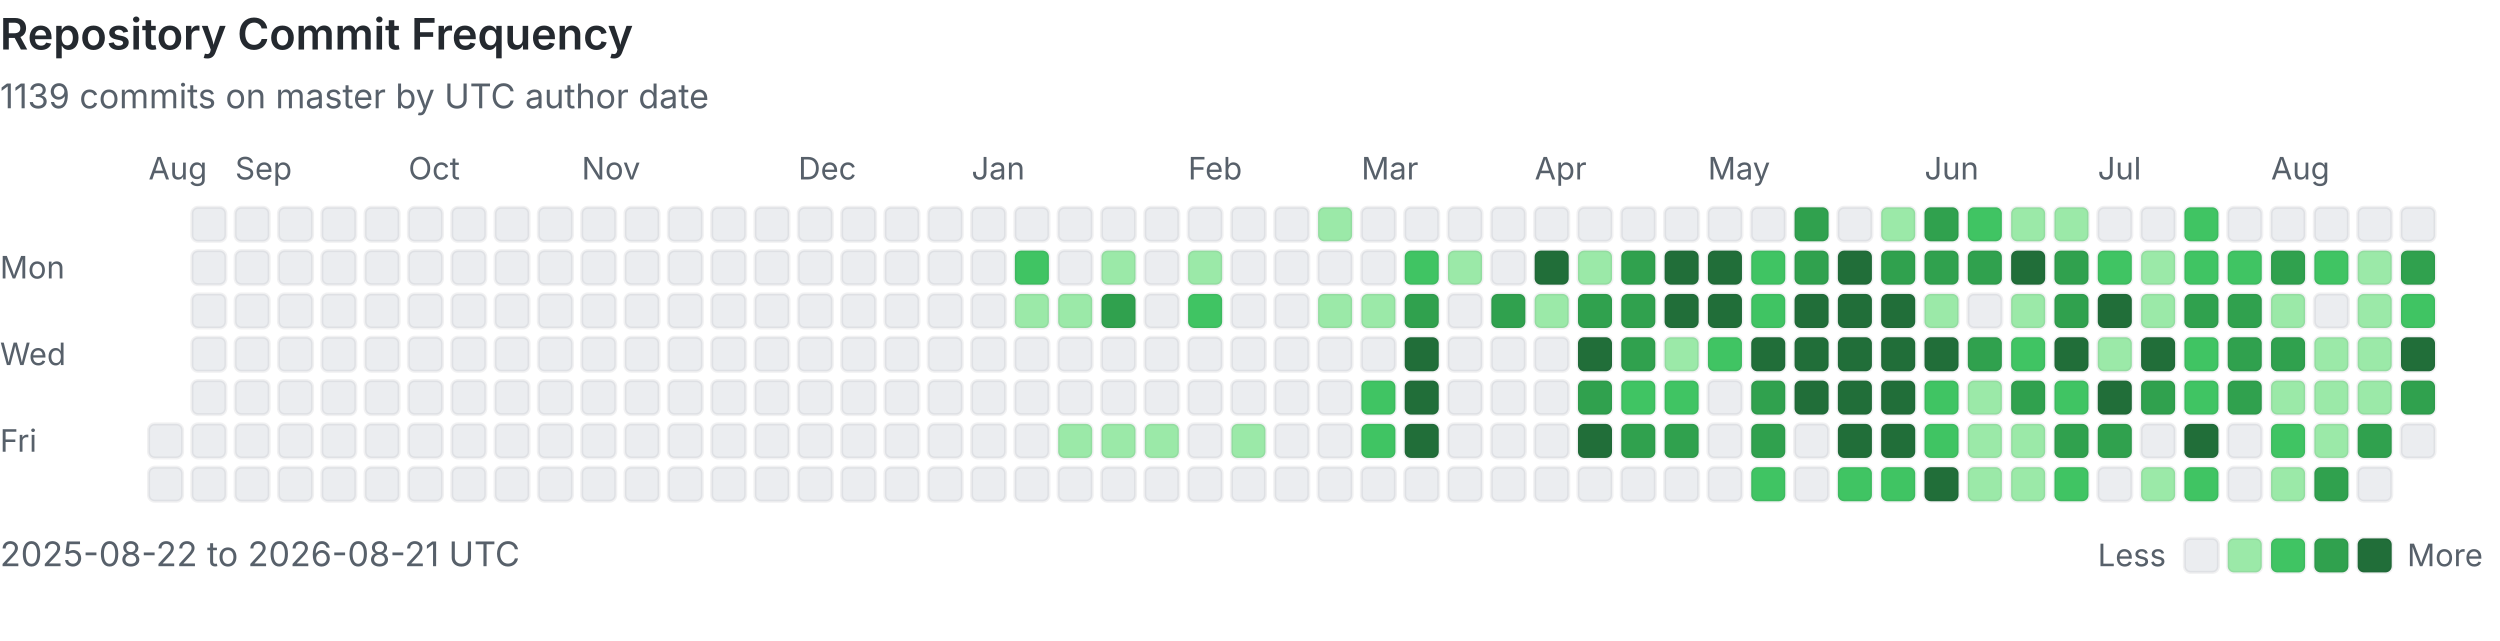
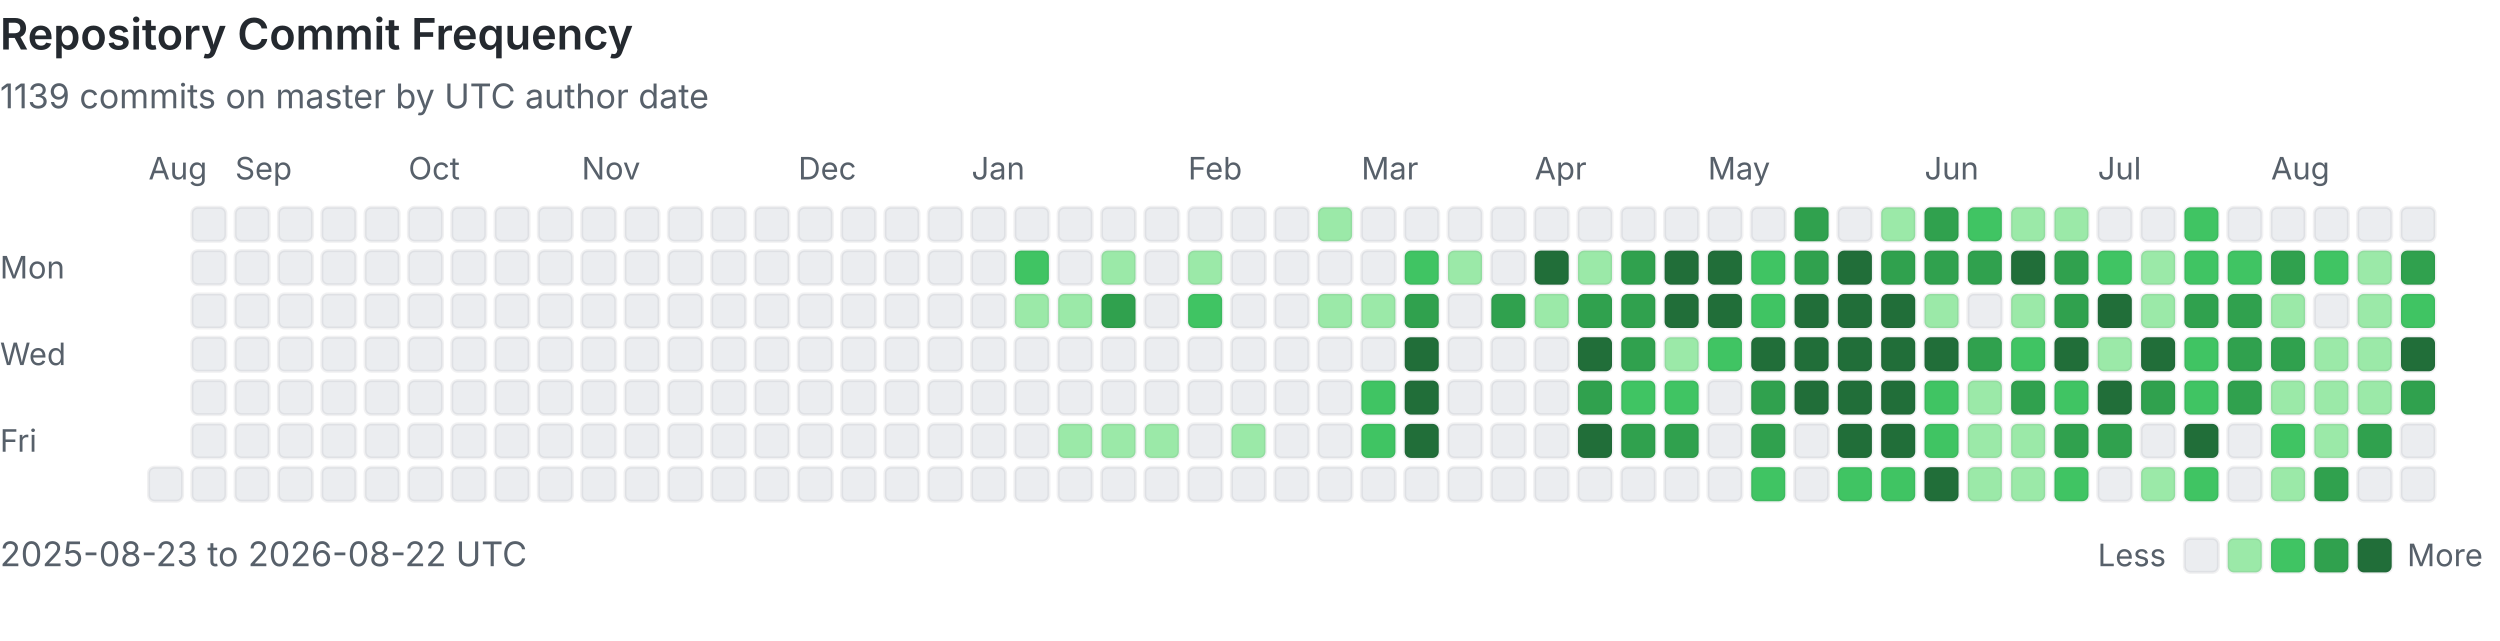
<svg xmlns="http://www.w3.org/2000/svg" viewBox="0 0 808 207" width="100%" role="img" aria-labelledby="heatmap-title heatmap-description" preserveAspectRatio="xMinYMin meet">
  <style>
      .heading { fill: #24292f; font: 600 14px -apple-system, BlinkMacSystemFont, 'Segoe UI', sans-serif; }
      .label { fill: #57606a; font: 10px -apple-system, BlinkMacSystemFont, 'Segoe UI', sans-serif; }
      .summary { fill: #57606a; font: 11px -apple-system, BlinkMacSystemFont, 'Segoe UI', sans-serif; }
      .day { shape-rendering: geometricPrecision; stroke: rgba(27, 31, 36, 0.06); stroke-width: 1px; }
      @media (prefers-color-scheme: dark) {
        .heading { fill: #e6edf3; }
        .label, .summary { fill: #8b949e; }
        .day { stroke: rgba(240, 246, 252, 0.08); }
        .level-0 { fill: #161b22 !important; }
      }
    </style>
  <text x="0" y="16" class="heading">Repository Commit Frequency</text>
  <text x="0" y="35" class="summary">1139 commits on master by UTC author date</text>
  <text x="0" y="90" class="label">Mon</text>
  <text x="0" y="118" class="label">Wed</text>
  <text x="0" y="146" class="label">Fri</text>
  <text x="48" y="58" class="label">Aug</text>
-   <rect x="48" y="137" width="11" height="11" rx="2" class="day level-0" fill="#ebedf0" data-date="2025-08-22" data-count="0">
-     </rect>
  <rect x="48" y="151" width="11" height="11" rx="2" class="day level-0" fill="#ebedf0" data-date="2025-08-23" data-count="0">
    </rect>
  <rect x="62" y="67" width="11" height="11" rx="2" class="day level-0" fill="#ebedf0" data-date="2025-08-24" data-count="0">
    </rect>
  <rect x="62" y="81" width="11" height="11" rx="2" class="day level-0" fill="#ebedf0" data-date="2025-08-25" data-count="0">
    </rect>
  <rect x="62" y="95" width="11" height="11" rx="2" class="day level-0" fill="#ebedf0" data-date="2025-08-26" data-count="0">
    </rect>
  <rect x="62" y="109" width="11" height="11" rx="2" class="day level-0" fill="#ebedf0" data-date="2025-08-27" data-count="0">
    </rect>
  <rect x="62" y="123" width="11" height="11" rx="2" class="day level-0" fill="#ebedf0" data-date="2025-08-28" data-count="0">
    </rect>
  <rect x="62" y="137" width="11" height="11" rx="2" class="day level-0" fill="#ebedf0" data-date="2025-08-29" data-count="0">
    </rect>
  <rect x="62" y="151" width="11" height="11" rx="2" class="day level-0" fill="#ebedf0" data-date="2025-08-30" data-count="0">
    </rect>
  <rect x="76" y="67" width="11" height="11" rx="2" class="day level-0" fill="#ebedf0" data-date="2025-08-31" data-count="0">
    </rect>
  <text x="76" y="58" class="label">Sep</text>
  <rect x="76" y="81" width="11" height="11" rx="2" class="day level-0" fill="#ebedf0" data-date="2025-09-01" data-count="0">
    </rect>
  <rect x="76" y="95" width="11" height="11" rx="2" class="day level-0" fill="#ebedf0" data-date="2025-09-02" data-count="0">
    </rect>
  <rect x="76" y="109" width="11" height="11" rx="2" class="day level-0" fill="#ebedf0" data-date="2025-09-03" data-count="0">
    </rect>
  <rect x="76" y="123" width="11" height="11" rx="2" class="day level-0" fill="#ebedf0" data-date="2025-09-04" data-count="0">
    </rect>
  <rect x="76" y="137" width="11" height="11" rx="2" class="day level-0" fill="#ebedf0" data-date="2025-09-05" data-count="0">
    </rect>
  <rect x="76" y="151" width="11" height="11" rx="2" class="day level-0" fill="#ebedf0" data-date="2025-09-06" data-count="0">
    </rect>
  <rect x="90" y="67" width="11" height="11" rx="2" class="day level-0" fill="#ebedf0" data-date="2025-09-07" data-count="0">
    </rect>
  <rect x="90" y="81" width="11" height="11" rx="2" class="day level-0" fill="#ebedf0" data-date="2025-09-08" data-count="0">
    </rect>
  <rect x="90" y="95" width="11" height="11" rx="2" class="day level-0" fill="#ebedf0" data-date="2025-09-09" data-count="0">
    </rect>
  <rect x="90" y="109" width="11" height="11" rx="2" class="day level-0" fill="#ebedf0" data-date="2025-09-10" data-count="0">
    </rect>
  <rect x="90" y="123" width="11" height="11" rx="2" class="day level-0" fill="#ebedf0" data-date="2025-09-11" data-count="0">
    </rect>
  <rect x="90" y="137" width="11" height="11" rx="2" class="day level-0" fill="#ebedf0" data-date="2025-09-12" data-count="0">
    </rect>
  <rect x="90" y="151" width="11" height="11" rx="2" class="day level-0" fill="#ebedf0" data-date="2025-09-13" data-count="0">
    </rect>
  <rect x="104" y="67" width="11" height="11" rx="2" class="day level-0" fill="#ebedf0" data-date="2025-09-14" data-count="0">
    </rect>
  <rect x="104" y="81" width="11" height="11" rx="2" class="day level-0" fill="#ebedf0" data-date="2025-09-15" data-count="0">
    </rect>
  <rect x="104" y="95" width="11" height="11" rx="2" class="day level-0" fill="#ebedf0" data-date="2025-09-16" data-count="0">
    </rect>
  <rect x="104" y="109" width="11" height="11" rx="2" class="day level-0" fill="#ebedf0" data-date="2025-09-17" data-count="0">
    </rect>
  <rect x="104" y="123" width="11" height="11" rx="2" class="day level-0" fill="#ebedf0" data-date="2025-09-18" data-count="0">
    </rect>
  <rect x="104" y="137" width="11" height="11" rx="2" class="day level-0" fill="#ebedf0" data-date="2025-09-19" data-count="0">
    </rect>
  <rect x="104" y="151" width="11" height="11" rx="2" class="day level-0" fill="#ebedf0" data-date="2025-09-20" data-count="0">
    </rect>
  <rect x="118" y="67" width="11" height="11" rx="2" class="day level-0" fill="#ebedf0" data-date="2025-09-21" data-count="0">
    </rect>
  <rect x="118" y="81" width="11" height="11" rx="2" class="day level-0" fill="#ebedf0" data-date="2025-09-22" data-count="0">
    </rect>
  <rect x="118" y="95" width="11" height="11" rx="2" class="day level-0" fill="#ebedf0" data-date="2025-09-23" data-count="0">
    </rect>
  <rect x="118" y="109" width="11" height="11" rx="2" class="day level-0" fill="#ebedf0" data-date="2025-09-24" data-count="0">
    </rect>
  <rect x="118" y="123" width="11" height="11" rx="2" class="day level-0" fill="#ebedf0" data-date="2025-09-25" data-count="0">
    </rect>
  <rect x="118" y="137" width="11" height="11" rx="2" class="day level-0" fill="#ebedf0" data-date="2025-09-26" data-count="0">
    </rect>
  <rect x="118" y="151" width="11" height="11" rx="2" class="day level-0" fill="#ebedf0" data-date="2025-09-27" data-count="0">
    </rect>
  <rect x="132" y="67" width="11" height="11" rx="2" class="day level-0" fill="#ebedf0" data-date="2025-09-28" data-count="0">
    </rect>
  <rect x="132" y="81" width="11" height="11" rx="2" class="day level-0" fill="#ebedf0" data-date="2025-09-29" data-count="0">
    </rect>
  <rect x="132" y="95" width="11" height="11" rx="2" class="day level-0" fill="#ebedf0" data-date="2025-09-30" data-count="0">
    </rect>
  <text x="132" y="58" class="label">Oct</text>
  <rect x="132" y="109" width="11" height="11" rx="2" class="day level-0" fill="#ebedf0" data-date="2025-10-01" data-count="0">
    </rect>
  <rect x="132" y="123" width="11" height="11" rx="2" class="day level-0" fill="#ebedf0" data-date="2025-10-02" data-count="0">
    </rect>
  <rect x="132" y="137" width="11" height="11" rx="2" class="day level-0" fill="#ebedf0" data-date="2025-10-03" data-count="0">
    </rect>
  <rect x="132" y="151" width="11" height="11" rx="2" class="day level-0" fill="#ebedf0" data-date="2025-10-04" data-count="0">
    </rect>
  <rect x="146" y="67" width="11" height="11" rx="2" class="day level-0" fill="#ebedf0" data-date="2025-10-05" data-count="0">
    </rect>
  <rect x="146" y="81" width="11" height="11" rx="2" class="day level-0" fill="#ebedf0" data-date="2025-10-06" data-count="0">
    </rect>
  <rect x="146" y="95" width="11" height="11" rx="2" class="day level-0" fill="#ebedf0" data-date="2025-10-07" data-count="0">
    </rect>
  <rect x="146" y="109" width="11" height="11" rx="2" class="day level-0" fill="#ebedf0" data-date="2025-10-08" data-count="0">
    </rect>
  <rect x="146" y="123" width="11" height="11" rx="2" class="day level-0" fill="#ebedf0" data-date="2025-10-09" data-count="0">
    </rect>
  <rect x="146" y="137" width="11" height="11" rx="2" class="day level-0" fill="#ebedf0" data-date="2025-10-10" data-count="0">
    </rect>
  <rect x="146" y="151" width="11" height="11" rx="2" class="day level-0" fill="#ebedf0" data-date="2025-10-11" data-count="0">
    </rect>
  <rect x="160" y="67" width="11" height="11" rx="2" class="day level-0" fill="#ebedf0" data-date="2025-10-12" data-count="0">
    </rect>
  <rect x="160" y="81" width="11" height="11" rx="2" class="day level-0" fill="#ebedf0" data-date="2025-10-13" data-count="0">
    </rect>
  <rect x="160" y="95" width="11" height="11" rx="2" class="day level-0" fill="#ebedf0" data-date="2025-10-14" data-count="0">
    </rect>
  <rect x="160" y="109" width="11" height="11" rx="2" class="day level-0" fill="#ebedf0" data-date="2025-10-15" data-count="0">
    </rect>
  <rect x="160" y="123" width="11" height="11" rx="2" class="day level-0" fill="#ebedf0" data-date="2025-10-16" data-count="0">
    </rect>
  <rect x="160" y="137" width="11" height="11" rx="2" class="day level-0" fill="#ebedf0" data-date="2025-10-17" data-count="0">
    </rect>
  <rect x="160" y="151" width="11" height="11" rx="2" class="day level-0" fill="#ebedf0" data-date="2025-10-18" data-count="0">
    </rect>
  <rect x="174" y="67" width="11" height="11" rx="2" class="day level-0" fill="#ebedf0" data-date="2025-10-19" data-count="0">
    </rect>
  <rect x="174" y="81" width="11" height="11" rx="2" class="day level-0" fill="#ebedf0" data-date="2025-10-20" data-count="0">
    </rect>
  <rect x="174" y="95" width="11" height="11" rx="2" class="day level-0" fill="#ebedf0" data-date="2025-10-21" data-count="0">
    </rect>
  <rect x="174" y="109" width="11" height="11" rx="2" class="day level-0" fill="#ebedf0" data-date="2025-10-22" data-count="0">
    </rect>
  <rect x="174" y="123" width="11" height="11" rx="2" class="day level-0" fill="#ebedf0" data-date="2025-10-23" data-count="0">
    </rect>
  <rect x="174" y="137" width="11" height="11" rx="2" class="day level-0" fill="#ebedf0" data-date="2025-10-24" data-count="0">
    </rect>
  <rect x="174" y="151" width="11" height="11" rx="2" class="day level-0" fill="#ebedf0" data-date="2025-10-25" data-count="0">
    </rect>
  <rect x="188" y="67" width="11" height="11" rx="2" class="day level-0" fill="#ebedf0" data-date="2025-10-26" data-count="0">
    </rect>
  <rect x="188" y="81" width="11" height="11" rx="2" class="day level-0" fill="#ebedf0" data-date="2025-10-27" data-count="0">
    </rect>
  <rect x="188" y="95" width="11" height="11" rx="2" class="day level-0" fill="#ebedf0" data-date="2025-10-28" data-count="0">
    </rect>
  <rect x="188" y="109" width="11" height="11" rx="2" class="day level-0" fill="#ebedf0" data-date="2025-10-29" data-count="0">
    </rect>
  <rect x="188" y="123" width="11" height="11" rx="2" class="day level-0" fill="#ebedf0" data-date="2025-10-30" data-count="0">
    </rect>
  <rect x="188" y="137" width="11" height="11" rx="2" class="day level-0" fill="#ebedf0" data-date="2025-10-31" data-count="0">
    </rect>
  <text x="188" y="58" class="label">Nov</text>
  <rect x="188" y="151" width="11" height="11" rx="2" class="day level-0" fill="#ebedf0" data-date="2025-11-01" data-count="0">
    </rect>
  <rect x="202" y="67" width="11" height="11" rx="2" class="day level-0" fill="#ebedf0" data-date="2025-11-02" data-count="0">
    </rect>
  <rect x="202" y="81" width="11" height="11" rx="2" class="day level-0" fill="#ebedf0" data-date="2025-11-03" data-count="0">
    </rect>
  <rect x="202" y="95" width="11" height="11" rx="2" class="day level-0" fill="#ebedf0" data-date="2025-11-04" data-count="0">
    </rect>
  <rect x="202" y="109" width="11" height="11" rx="2" class="day level-0" fill="#ebedf0" data-date="2025-11-05" data-count="0">
    </rect>
  <rect x="202" y="123" width="11" height="11" rx="2" class="day level-0" fill="#ebedf0" data-date="2025-11-06" data-count="0">
    </rect>
  <rect x="202" y="137" width="11" height="11" rx="2" class="day level-0" fill="#ebedf0" data-date="2025-11-07" data-count="0">
    </rect>
  <rect x="202" y="151" width="11" height="11" rx="2" class="day level-0" fill="#ebedf0" data-date="2025-11-08" data-count="0">
    </rect>
  <rect x="216" y="67" width="11" height="11" rx="2" class="day level-0" fill="#ebedf0" data-date="2025-11-09" data-count="0">
    </rect>
  <rect x="216" y="81" width="11" height="11" rx="2" class="day level-0" fill="#ebedf0" data-date="2025-11-10" data-count="0">
    </rect>
  <rect x="216" y="95" width="11" height="11" rx="2" class="day level-0" fill="#ebedf0" data-date="2025-11-11" data-count="0">
    </rect>
  <rect x="216" y="109" width="11" height="11" rx="2" class="day level-0" fill="#ebedf0" data-date="2025-11-12" data-count="0">
    </rect>
  <rect x="216" y="123" width="11" height="11" rx="2" class="day level-0" fill="#ebedf0" data-date="2025-11-13" data-count="0">
    </rect>
  <rect x="216" y="137" width="11" height="11" rx="2" class="day level-0" fill="#ebedf0" data-date="2025-11-14" data-count="0">
    </rect>
  <rect x="216" y="151" width="11" height="11" rx="2" class="day level-0" fill="#ebedf0" data-date="2025-11-15" data-count="0">
    </rect>
  <rect x="230" y="67" width="11" height="11" rx="2" class="day level-0" fill="#ebedf0" data-date="2025-11-16" data-count="0">
    </rect>
  <rect x="230" y="81" width="11" height="11" rx="2" class="day level-0" fill="#ebedf0" data-date="2025-11-17" data-count="0">
    </rect>
  <rect x="230" y="95" width="11" height="11" rx="2" class="day level-0" fill="#ebedf0" data-date="2025-11-18" data-count="0">
    </rect>
  <rect x="230" y="109" width="11" height="11" rx="2" class="day level-0" fill="#ebedf0" data-date="2025-11-19" data-count="0">
    </rect>
  <rect x="230" y="123" width="11" height="11" rx="2" class="day level-0" fill="#ebedf0" data-date="2025-11-20" data-count="0">
    </rect>
  <rect x="230" y="137" width="11" height="11" rx="2" class="day level-0" fill="#ebedf0" data-date="2025-11-21" data-count="0">
    </rect>
  <rect x="230" y="151" width="11" height="11" rx="2" class="day level-0" fill="#ebedf0" data-date="2025-11-22" data-count="0">
    </rect>
  <rect x="244" y="67" width="11" height="11" rx="2" class="day level-0" fill="#ebedf0" data-date="2025-11-23" data-count="0">
    </rect>
  <rect x="244" y="81" width="11" height="11" rx="2" class="day level-0" fill="#ebedf0" data-date="2025-11-24" data-count="0">
    </rect>
  <rect x="244" y="95" width="11" height="11" rx="2" class="day level-0" fill="#ebedf0" data-date="2025-11-25" data-count="0">
    </rect>
  <rect x="244" y="109" width="11" height="11" rx="2" class="day level-0" fill="#ebedf0" data-date="2025-11-26" data-count="0">
    </rect>
  <rect x="244" y="123" width="11" height="11" rx="2" class="day level-0" fill="#ebedf0" data-date="2025-11-27" data-count="0">
    </rect>
  <rect x="244" y="137" width="11" height="11" rx="2" class="day level-0" fill="#ebedf0" data-date="2025-11-28" data-count="0">
    </rect>
  <rect x="244" y="151" width="11" height="11" rx="2" class="day level-0" fill="#ebedf0" data-date="2025-11-29" data-count="0">
    </rect>
  <rect x="258" y="67" width="11" height="11" rx="2" class="day level-0" fill="#ebedf0" data-date="2025-11-30" data-count="0">
    </rect>
  <text x="258" y="58" class="label">Dec</text>
  <rect x="258" y="81" width="11" height="11" rx="2" class="day level-0" fill="#ebedf0" data-date="2025-12-01" data-count="0">
    </rect>
  <rect x="258" y="95" width="11" height="11" rx="2" class="day level-0" fill="#ebedf0" data-date="2025-12-02" data-count="0">
    </rect>
  <rect x="258" y="109" width="11" height="11" rx="2" class="day level-0" fill="#ebedf0" data-date="2025-12-03" data-count="0">
    </rect>
  <rect x="258" y="123" width="11" height="11" rx="2" class="day level-0" fill="#ebedf0" data-date="2025-12-04" data-count="0">
    </rect>
  <rect x="258" y="137" width="11" height="11" rx="2" class="day level-0" fill="#ebedf0" data-date="2025-12-05" data-count="0">
    </rect>
  <rect x="258" y="151" width="11" height="11" rx="2" class="day level-0" fill="#ebedf0" data-date="2025-12-06" data-count="0">
    </rect>
  <rect x="272" y="67" width="11" height="11" rx="2" class="day level-0" fill="#ebedf0" data-date="2025-12-07" data-count="0">
    </rect>
  <rect x="272" y="81" width="11" height="11" rx="2" class="day level-0" fill="#ebedf0" data-date="2025-12-08" data-count="0">
    </rect>
  <rect x="272" y="95" width="11" height="11" rx="2" class="day level-0" fill="#ebedf0" data-date="2025-12-09" data-count="0">
    </rect>
  <rect x="272" y="109" width="11" height="11" rx="2" class="day level-0" fill="#ebedf0" data-date="2025-12-10" data-count="0">
    </rect>
  <rect x="272" y="123" width="11" height="11" rx="2" class="day level-0" fill="#ebedf0" data-date="2025-12-11" data-count="0">
    </rect>
  <rect x="272" y="137" width="11" height="11" rx="2" class="day level-0" fill="#ebedf0" data-date="2025-12-12" data-count="0">
    </rect>
  <rect x="272" y="151" width="11" height="11" rx="2" class="day level-0" fill="#ebedf0" data-date="2025-12-13" data-count="0">
    </rect>
  <rect x="286" y="67" width="11" height="11" rx="2" class="day level-0" fill="#ebedf0" data-date="2025-12-14" data-count="0">
    </rect>
  <rect x="286" y="81" width="11" height="11" rx="2" class="day level-0" fill="#ebedf0" data-date="2025-12-15" data-count="0">
    </rect>
  <rect x="286" y="95" width="11" height="11" rx="2" class="day level-0" fill="#ebedf0" data-date="2025-12-16" data-count="0">
    </rect>
  <rect x="286" y="109" width="11" height="11" rx="2" class="day level-0" fill="#ebedf0" data-date="2025-12-17" data-count="0">
    </rect>
  <rect x="286" y="123" width="11" height="11" rx="2" class="day level-0" fill="#ebedf0" data-date="2025-12-18" data-count="0">
    </rect>
  <rect x="286" y="137" width="11" height="11" rx="2" class="day level-0" fill="#ebedf0" data-date="2025-12-19" data-count="0">
    </rect>
  <rect x="286" y="151" width="11" height="11" rx="2" class="day level-0" fill="#ebedf0" data-date="2025-12-20" data-count="0">
    </rect>
  <rect x="300" y="67" width="11" height="11" rx="2" class="day level-0" fill="#ebedf0" data-date="2025-12-21" data-count="0">
    </rect>
  <rect x="300" y="81" width="11" height="11" rx="2" class="day level-0" fill="#ebedf0" data-date="2025-12-22" data-count="0">
    </rect>
  <rect x="300" y="95" width="11" height="11" rx="2" class="day level-0" fill="#ebedf0" data-date="2025-12-23" data-count="0">
    </rect>
  <rect x="300" y="109" width="11" height="11" rx="2" class="day level-0" fill="#ebedf0" data-date="2025-12-24" data-count="0">
    </rect>
  <rect x="300" y="123" width="11" height="11" rx="2" class="day level-0" fill="#ebedf0" data-date="2025-12-25" data-count="0">
    </rect>
  <rect x="300" y="137" width="11" height="11" rx="2" class="day level-0" fill="#ebedf0" data-date="2025-12-26" data-count="0">
    </rect>
  <rect x="300" y="151" width="11" height="11" rx="2" class="day level-0" fill="#ebedf0" data-date="2025-12-27" data-count="0">
    </rect>
  <rect x="314" y="67" width="11" height="11" rx="2" class="day level-0" fill="#ebedf0" data-date="2025-12-28" data-count="0">
    </rect>
  <rect x="314" y="81" width="11" height="11" rx="2" class="day level-0" fill="#ebedf0" data-date="2025-12-29" data-count="0">
    </rect>
  <rect x="314" y="95" width="11" height="11" rx="2" class="day level-0" fill="#ebedf0" data-date="2025-12-30" data-count="0">
    </rect>
  <rect x="314" y="109" width="11" height="11" rx="2" class="day level-0" fill="#ebedf0" data-date="2025-12-31" data-count="0">
    </rect>
  <text x="314" y="58" class="label">Jan</text>
  <rect x="314" y="123" width="11" height="11" rx="2" class="day level-0" fill="#ebedf0" data-date="2026-01-01" data-count="0">
    </rect>
  <rect x="314" y="137" width="11" height="11" rx="2" class="day level-0" fill="#ebedf0" data-date="2026-01-02" data-count="0">
    </rect>
  <rect x="314" y="151" width="11" height="11" rx="2" class="day level-0" fill="#ebedf0" data-date="2026-01-03" data-count="0">
    </rect>
  <rect x="328" y="67" width="11" height="11" rx="2" class="day level-0" fill="#ebedf0" data-date="2026-01-04" data-count="0">
    </rect>
  <rect x="328" y="81" width="11" height="11" rx="2" class="day level-2" fill="#40c463" data-date="2026-01-05" data-count="3">
    </rect>
  <rect x="328" y="95" width="11" height="11" rx="2" class="day level-1" fill="#9be9a8" data-date="2026-01-06" data-count="1">
    </rect>
  <rect x="328" y="109" width="11" height="11" rx="2" class="day level-0" fill="#ebedf0" data-date="2026-01-07" data-count="0">
    </rect>
  <rect x="328" y="123" width="11" height="11" rx="2" class="day level-0" fill="#ebedf0" data-date="2026-01-08" data-count="0">
    </rect>
  <rect x="328" y="137" width="11" height="11" rx="2" class="day level-0" fill="#ebedf0" data-date="2026-01-09" data-count="0">
    </rect>
  <rect x="328" y="151" width="11" height="11" rx="2" class="day level-0" fill="#ebedf0" data-date="2026-01-10" data-count="0">
    </rect>
  <rect x="342" y="67" width="11" height="11" rx="2" class="day level-0" fill="#ebedf0" data-date="2026-01-11" data-count="0">
    </rect>
  <rect x="342" y="81" width="11" height="11" rx="2" class="day level-0" fill="#ebedf0" data-date="2026-01-12" data-count="0">
    </rect>
  <rect x="342" y="95" width="11" height="11" rx="2" class="day level-1" fill="#9be9a8" data-date="2026-01-13" data-count="1">
    </rect>
  <rect x="342" y="109" width="11" height="11" rx="2" class="day level-0" fill="#ebedf0" data-date="2026-01-14" data-count="0">
    </rect>
  <rect x="342" y="123" width="11" height="11" rx="2" class="day level-0" fill="#ebedf0" data-date="2026-01-15" data-count="0">
    </rect>
  <rect x="342" y="137" width="11" height="11" rx="2" class="day level-1" fill="#9be9a8" data-date="2026-01-16" data-count="1">
    </rect>
  <rect x="342" y="151" width="11" height="11" rx="2" class="day level-0" fill="#ebedf0" data-date="2026-01-17" data-count="0">
    </rect>
  <rect x="356" y="67" width="11" height="11" rx="2" class="day level-0" fill="#ebedf0" data-date="2026-01-18" data-count="0">
    </rect>
  <rect x="356" y="81" width="11" height="11" rx="2" class="day level-1" fill="#9be9a8" data-date="2026-01-19" data-count="2">
    </rect>
  <rect x="356" y="95" width="11" height="11" rx="2" class="day level-3" fill="#30a14e" data-date="2026-01-20" data-count="6">
    </rect>
  <rect x="356" y="109" width="11" height="11" rx="2" class="day level-0" fill="#ebedf0" data-date="2026-01-21" data-count="0">
    </rect>
  <rect x="356" y="123" width="11" height="11" rx="2" class="day level-0" fill="#ebedf0" data-date="2026-01-22" data-count="0">
    </rect>
  <rect x="356" y="137" width="11" height="11" rx="2" class="day level-1" fill="#9be9a8" data-date="2026-01-23" data-count="1">
    </rect>
  <rect x="356" y="151" width="11" height="11" rx="2" class="day level-0" fill="#ebedf0" data-date="2026-01-24" data-count="0">
    </rect>
  <rect x="370" y="67" width="11" height="11" rx="2" class="day level-0" fill="#ebedf0" data-date="2026-01-25" data-count="0">
    </rect>
  <rect x="370" y="81" width="11" height="11" rx="2" class="day level-0" fill="#ebedf0" data-date="2026-01-26" data-count="0">
    </rect>
  <rect x="370" y="95" width="11" height="11" rx="2" class="day level-0" fill="#ebedf0" data-date="2026-01-27" data-count="0">
    </rect>
  <rect x="370" y="109" width="11" height="11" rx="2" class="day level-0" fill="#ebedf0" data-date="2026-01-28" data-count="0">
    </rect>
  <rect x="370" y="123" width="11" height="11" rx="2" class="day level-0" fill="#ebedf0" data-date="2026-01-29" data-count="0">
    </rect>
  <rect x="370" y="137" width="11" height="11" rx="2" class="day level-1" fill="#9be9a8" data-date="2026-01-30" data-count="1">
    </rect>
  <rect x="370" y="151" width="11" height="11" rx="2" class="day level-0" fill="#ebedf0" data-date="2026-01-31" data-count="0">
    </rect>
  <text x="384" y="58" class="label">Feb</text>
  <rect x="384" y="67" width="11" height="11" rx="2" class="day level-0" fill="#ebedf0" data-date="2026-02-01" data-count="0">
    </rect>
  <rect x="384" y="81" width="11" height="11" rx="2" class="day level-1" fill="#9be9a8" data-date="2026-02-02" data-count="1">
    </rect>
  <rect x="384" y="95" width="11" height="11" rx="2" class="day level-2" fill="#40c463" data-date="2026-02-03" data-count="3">
    </rect>
  <rect x="384" y="109" width="11" height="11" rx="2" class="day level-0" fill="#ebedf0" data-date="2026-02-04" data-count="0">
    </rect>
  <rect x="384" y="123" width="11" height="11" rx="2" class="day level-0" fill="#ebedf0" data-date="2026-02-05" data-count="0">
    </rect>
  <rect x="384" y="137" width="11" height="11" rx="2" class="day level-0" fill="#ebedf0" data-date="2026-02-06" data-count="0">
    </rect>
  <rect x="384" y="151" width="11" height="11" rx="2" class="day level-0" fill="#ebedf0" data-date="2026-02-07" data-count="0">
    </rect>
  <rect x="398" y="67" width="11" height="11" rx="2" class="day level-0" fill="#ebedf0" data-date="2026-02-08" data-count="0">
    </rect>
  <rect x="398" y="81" width="11" height="11" rx="2" class="day level-0" fill="#ebedf0" data-date="2026-02-09" data-count="0">
    </rect>
  <rect x="398" y="95" width="11" height="11" rx="2" class="day level-0" fill="#ebedf0" data-date="2026-02-10" data-count="0">
    </rect>
  <rect x="398" y="109" width="11" height="11" rx="2" class="day level-0" fill="#ebedf0" data-date="2026-02-11" data-count="0">
    </rect>
  <rect x="398" y="123" width="11" height="11" rx="2" class="day level-0" fill="#ebedf0" data-date="2026-02-12" data-count="0">
    </rect>
  <rect x="398" y="137" width="11" height="11" rx="2" class="day level-1" fill="#9be9a8" data-date="2026-02-13" data-count="2">
    </rect>
  <rect x="398" y="151" width="11" height="11" rx="2" class="day level-0" fill="#ebedf0" data-date="2026-02-14" data-count="0">
    </rect>
  <rect x="412" y="67" width="11" height="11" rx="2" class="day level-0" fill="#ebedf0" data-date="2026-02-15" data-count="0">
    </rect>
  <rect x="412" y="81" width="11" height="11" rx="2" class="day level-0" fill="#ebedf0" data-date="2026-02-16" data-count="0">
    </rect>
  <rect x="412" y="95" width="11" height="11" rx="2" class="day level-0" fill="#ebedf0" data-date="2026-02-17" data-count="0">
    </rect>
  <rect x="412" y="109" width="11" height="11" rx="2" class="day level-0" fill="#ebedf0" data-date="2026-02-18" data-count="0">
    </rect>
  <rect x="412" y="123" width="11" height="11" rx="2" class="day level-0" fill="#ebedf0" data-date="2026-02-19" data-count="0">
    </rect>
  <rect x="412" y="137" width="11" height="11" rx="2" class="day level-0" fill="#ebedf0" data-date="2026-02-20" data-count="0">
    </rect>
  <rect x="412" y="151" width="11" height="11" rx="2" class="day level-0" fill="#ebedf0" data-date="2026-02-21" data-count="0">
    </rect>
  <rect x="426" y="67" width="11" height="11" rx="2" class="day level-1" fill="#9be9a8" data-date="2026-02-22" data-count="2">
    </rect>
  <rect x="426" y="81" width="11" height="11" rx="2" class="day level-0" fill="#ebedf0" data-date="2026-02-23" data-count="0">
    </rect>
  <rect x="426" y="95" width="11" height="11" rx="2" class="day level-1" fill="#9be9a8" data-date="2026-02-24" data-count="1">
    </rect>
  <rect x="426" y="109" width="11" height="11" rx="2" class="day level-0" fill="#ebedf0" data-date="2026-02-25" data-count="0">
    </rect>
  <rect x="426" y="123" width="11" height="11" rx="2" class="day level-0" fill="#ebedf0" data-date="2026-02-26" data-count="0">
    </rect>
  <rect x="426" y="137" width="11" height="11" rx="2" class="day level-0" fill="#ebedf0" data-date="2026-02-27" data-count="0">
    </rect>
  <rect x="426" y="151" width="11" height="11" rx="2" class="day level-0" fill="#ebedf0" data-date="2026-02-28" data-count="0">
    </rect>
  <text x="440" y="58" class="label">Mar</text>
  <rect x="440" y="67" width="11" height="11" rx="2" class="day level-0" fill="#ebedf0" data-date="2026-03-01" data-count="0">
    </rect>
  <rect x="440" y="81" width="11" height="11" rx="2" class="day level-0" fill="#ebedf0" data-date="2026-03-02" data-count="0">
    </rect>
  <rect x="440" y="95" width="11" height="11" rx="2" class="day level-1" fill="#9be9a8" data-date="2026-03-03" data-count="1">
    </rect>
  <rect x="440" y="109" width="11" height="11" rx="2" class="day level-0" fill="#ebedf0" data-date="2026-03-04" data-count="0">
    </rect>
  <rect x="440" y="123" width="11" height="11" rx="2" class="day level-2" fill="#40c463" data-date="2026-03-05" data-count="3">
    </rect>
  <rect x="440" y="137" width="11" height="11" rx="2" class="day level-2" fill="#40c463" data-date="2026-03-06" data-count="4">
    </rect>
  <rect x="440" y="151" width="11" height="11" rx="2" class="day level-0" fill="#ebedf0" data-date="2026-03-07" data-count="0">
    </rect>
  <rect x="454" y="67" width="11" height="11" rx="2" class="day level-0" fill="#ebedf0" data-date="2026-03-08" data-count="0">
    </rect>
  <rect x="454" y="81" width="11" height="11" rx="2" class="day level-2" fill="#40c463" data-date="2026-03-09" data-count="3">
    </rect>
  <rect x="454" y="95" width="11" height="11" rx="2" class="day level-3" fill="#30a14e" data-date="2026-03-10" data-count="7">
    </rect>
  <rect x="454" y="109" width="11" height="11" rx="2" class="day level-4" fill="#216e39" data-date="2026-03-11" data-count="28">
    </rect>
  <rect x="454" y="123" width="11" height="11" rx="2" class="day level-4" fill="#216e39" data-date="2026-03-12" data-count="13">
    </rect>
  <rect x="454" y="137" width="11" height="11" rx="2" class="day level-4" fill="#216e39" data-date="2026-03-13" data-count="19">
    </rect>
  <rect x="454" y="151" width="11" height="11" rx="2" class="day level-0" fill="#ebedf0" data-date="2026-03-14" data-count="0">
    </rect>
  <rect x="468" y="67" width="11" height="11" rx="2" class="day level-0" fill="#ebedf0" data-date="2026-03-15" data-count="0">
    </rect>
  <rect x="468" y="81" width="11" height="11" rx="2" class="day level-1" fill="#9be9a8" data-date="2026-03-16" data-count="1">
    </rect>
  <rect x="468" y="95" width="11" height="11" rx="2" class="day level-0" fill="#ebedf0" data-date="2026-03-17" data-count="0">
    </rect>
  <rect x="468" y="109" width="11" height="11" rx="2" class="day level-0" fill="#ebedf0" data-date="2026-03-18" data-count="0">
    </rect>
  <rect x="468" y="123" width="11" height="11" rx="2" class="day level-0" fill="#ebedf0" data-date="2026-03-19" data-count="0">
    </rect>
  <rect x="468" y="137" width="11" height="11" rx="2" class="day level-0" fill="#ebedf0" data-date="2026-03-20" data-count="0">
    </rect>
  <rect x="468" y="151" width="11" height="11" rx="2" class="day level-0" fill="#ebedf0" data-date="2026-03-21" data-count="0">
    </rect>
  <rect x="482" y="67" width="11" height="11" rx="2" class="day level-0" fill="#ebedf0" data-date="2026-03-22" data-count="0">
    </rect>
  <rect x="482" y="81" width="11" height="11" rx="2" class="day level-0" fill="#ebedf0" data-date="2026-03-23" data-count="0">
    </rect>
  <rect x="482" y="95" width="11" height="11" rx="2" class="day level-3" fill="#30a14e" data-date="2026-03-24" data-count="6">
    </rect>
  <rect x="482" y="109" width="11" height="11" rx="2" class="day level-0" fill="#ebedf0" data-date="2026-03-25" data-count="0">
    </rect>
  <rect x="482" y="123" width="11" height="11" rx="2" class="day level-0" fill="#ebedf0" data-date="2026-03-26" data-count="0">
    </rect>
  <rect x="482" y="137" width="11" height="11" rx="2" class="day level-0" fill="#ebedf0" data-date="2026-03-27" data-count="0">
    </rect>
  <rect x="482" y="151" width="11" height="11" rx="2" class="day level-0" fill="#ebedf0" data-date="2026-03-28" data-count="0">
    </rect>
  <rect x="496" y="67" width="11" height="11" rx="2" class="day level-0" fill="#ebedf0" data-date="2026-03-29" data-count="0">
    </rect>
  <rect x="496" y="81" width="11" height="11" rx="2" class="day level-4" fill="#216e39" data-date="2026-03-30" data-count="19">
    </rect>
  <rect x="496" y="95" width="11" height="11" rx="2" class="day level-1" fill="#9be9a8" data-date="2026-03-31" data-count="1">
    </rect>
  <text x="496" y="58" class="label">Apr</text>
  <rect x="496" y="109" width="11" height="11" rx="2" class="day level-0" fill="#ebedf0" data-date="2026-04-01" data-count="0">
    </rect>
  <rect x="496" y="123" width="11" height="11" rx="2" class="day level-0" fill="#ebedf0" data-date="2026-04-02" data-count="0">
    </rect>
  <rect x="496" y="137" width="11" height="11" rx="2" class="day level-0" fill="#ebedf0" data-date="2026-04-03" data-count="0">
    </rect>
  <rect x="496" y="151" width="11" height="11" rx="2" class="day level-0" fill="#ebedf0" data-date="2026-04-04" data-count="0">
    </rect>
  <rect x="510" y="67" width="11" height="11" rx="2" class="day level-0" fill="#ebedf0" data-date="2026-04-05" data-count="0">
    </rect>
  <rect x="510" y="81" width="11" height="11" rx="2" class="day level-1" fill="#9be9a8" data-date="2026-04-06" data-count="2">
    </rect>
  <rect x="510" y="95" width="11" height="11" rx="2" class="day level-3" fill="#30a14e" data-date="2026-04-07" data-count="8">
    </rect>
  <rect x="510" y="109" width="11" height="11" rx="2" class="day level-4" fill="#216e39" data-date="2026-04-08" data-count="32">
    </rect>
  <rect x="510" y="123" width="11" height="11" rx="2" class="day level-3" fill="#30a14e" data-date="2026-04-09" data-count="7">
    </rect>
  <rect x="510" y="137" width="11" height="11" rx="2" class="day level-4" fill="#216e39" data-date="2026-04-10" data-count="23">
    </rect>
  <rect x="510" y="151" width="11" height="11" rx="2" class="day level-0" fill="#ebedf0" data-date="2026-04-11" data-count="0">
    </rect>
  <rect x="524" y="67" width="11" height="11" rx="2" class="day level-0" fill="#ebedf0" data-date="2026-04-12" data-count="0">
    </rect>
  <rect x="524" y="81" width="11" height="11" rx="2" class="day level-3" fill="#30a14e" data-date="2026-04-13" data-count="11">
    </rect>
  <rect x="524" y="95" width="11" height="11" rx="2" class="day level-3" fill="#30a14e" data-date="2026-04-14" data-count="9">
    </rect>
  <rect x="524" y="109" width="11" height="11" rx="2" class="day level-3" fill="#30a14e" data-date="2026-04-15" data-count="6">
    </rect>
  <rect x="524" y="123" width="11" height="11" rx="2" class="day level-2" fill="#40c463" data-date="2026-04-16" data-count="3">
    </rect>
  <rect x="524" y="137" width="11" height="11" rx="2" class="day level-3" fill="#30a14e" data-date="2026-04-17" data-count="11">
    </rect>
  <rect x="524" y="151" width="11" height="11" rx="2" class="day level-0" fill="#ebedf0" data-date="2026-04-18" data-count="0">
    </rect>
  <rect x="538" y="67" width="11" height="11" rx="2" class="day level-0" fill="#ebedf0" data-date="2026-04-19" data-count="0">
    </rect>
  <rect x="538" y="81" width="11" height="11" rx="2" class="day level-4" fill="#216e39" data-date="2026-04-20" data-count="31">
    </rect>
  <rect x="538" y="95" width="11" height="11" rx="2" class="day level-4" fill="#216e39" data-date="2026-04-21" data-count="13">
    </rect>
  <rect x="538" y="109" width="11" height="11" rx="2" class="day level-1" fill="#9be9a8" data-date="2026-04-22" data-count="1">
    </rect>
  <rect x="538" y="123" width="11" height="11" rx="2" class="day level-2" fill="#40c463" data-date="2026-04-23" data-count="3">
    </rect>
  <rect x="538" y="137" width="11" height="11" rx="2" class="day level-3" fill="#30a14e" data-date="2026-04-24" data-count="7">
    </rect>
  <rect x="538" y="151" width="11" height="11" rx="2" class="day level-0" fill="#ebedf0" data-date="2026-04-25" data-count="0">
    </rect>
  <rect x="552" y="67" width="11" height="11" rx="2" class="day level-0" fill="#ebedf0" data-date="2026-04-26" data-count="0">
    </rect>
  <rect x="552" y="81" width="11" height="11" rx="2" class="day level-4" fill="#216e39" data-date="2026-04-27" data-count="23">
    </rect>
  <rect x="552" y="95" width="11" height="11" rx="2" class="day level-4" fill="#216e39" data-date="2026-04-28" data-count="26">
    </rect>
  <rect x="552" y="109" width="11" height="11" rx="2" class="day level-2" fill="#40c463" data-date="2026-04-29" data-count="4">
    </rect>
  <rect x="552" y="123" width="11" height="11" rx="2" class="day level-0" fill="#ebedf0" data-date="2026-04-30" data-count="0">
    </rect>
  <text x="552" y="58" class="label">May</text>
  <rect x="552" y="137" width="11" height="11" rx="2" class="day level-0" fill="#ebedf0" data-date="2026-05-01" data-count="0">
    </rect>
  <rect x="552" y="151" width="11" height="11" rx="2" class="day level-0" fill="#ebedf0" data-date="2026-05-02" data-count="0">
    </rect>
  <rect x="566" y="67" width="11" height="11" rx="2" class="day level-0" fill="#ebedf0" data-date="2026-05-03" data-count="0">
    </rect>
  <rect x="566" y="81" width="11" height="11" rx="2" class="day level-2" fill="#40c463" data-date="2026-05-04" data-count="4">
    </rect>
  <rect x="566" y="95" width="11" height="11" rx="2" class="day level-2" fill="#40c463" data-date="2026-05-05" data-count="5">
    </rect>
  <rect x="566" y="109" width="11" height="11" rx="2" class="day level-4" fill="#216e39" data-date="2026-05-06" data-count="16">
    </rect>
  <rect x="566" y="123" width="11" height="11" rx="2" class="day level-3" fill="#30a14e" data-date="2026-05-07" data-count="9">
    </rect>
  <rect x="566" y="137" width="11" height="11" rx="2" class="day level-3" fill="#30a14e" data-date="2026-05-08" data-count="12">
    </rect>
  <rect x="566" y="151" width="11" height="11" rx="2" class="day level-2" fill="#40c463" data-date="2026-05-09" data-count="4">
    </rect>
  <rect x="580" y="67" width="11" height="11" rx="2" class="day level-3" fill="#30a14e" data-date="2026-05-10" data-count="9">
    </rect>
  <rect x="580" y="81" width="11" height="11" rx="2" class="day level-3" fill="#30a14e" data-date="2026-05-11" data-count="12">
    </rect>
  <rect x="580" y="95" width="11" height="11" rx="2" class="day level-4" fill="#216e39" data-date="2026-05-12" data-count="13">
    </rect>
  <rect x="580" y="109" width="11" height="11" rx="2" class="day level-4" fill="#216e39" data-date="2026-05-13" data-count="32">
    </rect>
  <rect x="580" y="123" width="11" height="11" rx="2" class="day level-4" fill="#216e39" data-date="2026-05-14" data-count="17">
    </rect>
  <rect x="580" y="137" width="11" height="11" rx="2" class="day level-0" fill="#ebedf0" data-date="2026-05-15" data-count="0">
    </rect>
  <rect x="580" y="151" width="11" height="11" rx="2" class="day level-0" fill="#ebedf0" data-date="2026-05-16" data-count="0">
    </rect>
  <rect x="594" y="67" width="11" height="11" rx="2" class="day level-0" fill="#ebedf0" data-date="2026-05-17" data-count="0">
    </rect>
  <rect x="594" y="81" width="11" height="11" rx="2" class="day level-4" fill="#216e39" data-date="2026-05-18" data-count="21">
    </rect>
  <rect x="594" y="95" width="11" height="11" rx="2" class="day level-4" fill="#216e39" data-date="2026-05-19" data-count="24">
    </rect>
  <rect x="594" y="109" width="11" height="11" rx="2" class="day level-4" fill="#216e39" data-date="2026-05-20" data-count="26">
    </rect>
  <rect x="594" y="123" width="11" height="11" rx="2" class="day level-4" fill="#216e39" data-date="2026-05-21" data-count="14">
    </rect>
  <rect x="594" y="137" width="11" height="11" rx="2" class="day level-4" fill="#216e39" data-date="2026-05-22" data-count="18">
    </rect>
  <rect x="594" y="151" width="11" height="11" rx="2" class="day level-2" fill="#40c463" data-date="2026-05-23" data-count="3">
    </rect>
  <rect x="608" y="67" width="11" height="11" rx="2" class="day level-1" fill="#9be9a8" data-date="2026-05-24" data-count="1">
    </rect>
  <rect x="608" y="81" width="11" height="11" rx="2" class="day level-3" fill="#30a14e" data-date="2026-05-25" data-count="10">
    </rect>
  <rect x="608" y="95" width="11" height="11" rx="2" class="day level-4" fill="#216e39" data-date="2026-05-26" data-count="45">
    </rect>
  <rect x="608" y="109" width="11" height="11" rx="2" class="day level-4" fill="#216e39" data-date="2026-05-27" data-count="15">
    </rect>
  <rect x="608" y="123" width="11" height="11" rx="2" class="day level-4" fill="#216e39" data-date="2026-05-28" data-count="13">
    </rect>
  <rect x="608" y="137" width="11" height="11" rx="2" class="day level-4" fill="#216e39" data-date="2026-05-29" data-count="17">
    </rect>
  <rect x="608" y="151" width="11" height="11" rx="2" class="day level-2" fill="#40c463" data-date="2026-05-30" data-count="5">
    </rect>
  <rect x="622" y="67" width="11" height="11" rx="2" class="day level-3" fill="#30a14e" data-date="2026-05-31" data-count="6">
    </rect>
  <text x="622" y="58" class="label">Jun</text>
  <rect x="622" y="81" width="11" height="11" rx="2" class="day level-3" fill="#30a14e" data-date="2026-06-01" data-count="11">
    </rect>
  <rect x="622" y="95" width="11" height="11" rx="2" class="day level-1" fill="#9be9a8" data-date="2026-06-02" data-count="2">
    </rect>
  <rect x="622" y="109" width="11" height="11" rx="2" class="day level-4" fill="#216e39" data-date="2026-06-03" data-count="19">
    </rect>
  <rect x="622" y="123" width="11" height="11" rx="2" class="day level-2" fill="#40c463" data-date="2026-06-04" data-count="3">
    </rect>
  <rect x="622" y="137" width="11" height="11" rx="2" class="day level-2" fill="#40c463" data-date="2026-06-05" data-count="3">
    </rect>
  <rect x="622" y="151" width="11" height="11" rx="2" class="day level-4" fill="#216e39" data-date="2026-06-06" data-count="14">
    </rect>
  <rect x="636" y="67" width="11" height="11" rx="2" class="day level-2" fill="#40c463" data-date="2026-06-07" data-count="5">
    </rect>
  <rect x="636" y="81" width="11" height="11" rx="2" class="day level-3" fill="#30a14e" data-date="2026-06-08" data-count="7">
    </rect>
  <rect x="636" y="95" width="11" height="11" rx="2" class="day level-0" fill="#ebedf0" data-date="2026-06-09" data-count="0">
    </rect>
  <rect x="636" y="109" width="11" height="11" rx="2" class="day level-3" fill="#30a14e" data-date="2026-06-10" data-count="7">
    </rect>
  <rect x="636" y="123" width="11" height="11" rx="2" class="day level-1" fill="#9be9a8" data-date="2026-06-11" data-count="1">
    </rect>
  <rect x="636" y="137" width="11" height="11" rx="2" class="day level-1" fill="#9be9a8" data-date="2026-06-12" data-count="1">
    </rect>
  <rect x="636" y="151" width="11" height="11" rx="2" class="day level-1" fill="#9be9a8" data-date="2026-06-13" data-count="2">
    </rect>
  <rect x="650" y="67" width="11" height="11" rx="2" class="day level-1" fill="#9be9a8" data-date="2026-06-14" data-count="1">
    </rect>
  <rect x="650" y="81" width="11" height="11" rx="2" class="day level-4" fill="#216e39" data-date="2026-06-15" data-count="21">
    </rect>
  <rect x="650" y="95" width="11" height="11" rx="2" class="day level-1" fill="#9be9a8" data-date="2026-06-16" data-count="1">
    </rect>
  <rect x="650" y="109" width="11" height="11" rx="2" class="day level-2" fill="#40c463" data-date="2026-06-17" data-count="3">
    </rect>
  <rect x="650" y="123" width="11" height="11" rx="2" class="day level-3" fill="#30a14e" data-date="2026-06-18" data-count="7">
    </rect>
  <rect x="650" y="137" width="11" height="11" rx="2" class="day level-1" fill="#9be9a8" data-date="2026-06-19" data-count="2">
    </rect>
  <rect x="650" y="151" width="11" height="11" rx="2" class="day level-1" fill="#9be9a8" data-date="2026-06-20" data-count="1">
    </rect>
  <rect x="664" y="67" width="11" height="11" rx="2" class="day level-1" fill="#9be9a8" data-date="2026-06-21" data-count="2">
    </rect>
  <rect x="664" y="81" width="11" height="11" rx="2" class="day level-3" fill="#30a14e" data-date="2026-06-22" data-count="10">
    </rect>
  <rect x="664" y="95" width="11" height="11" rx="2" class="day level-3" fill="#30a14e" data-date="2026-06-23" data-count="12">
    </rect>
  <rect x="664" y="109" width="11" height="11" rx="2" class="day level-4" fill="#216e39" data-date="2026-06-24" data-count="14">
    </rect>
  <rect x="664" y="123" width="11" height="11" rx="2" class="day level-2" fill="#40c463" data-date="2026-06-25" data-count="5">
    </rect>
  <rect x="664" y="137" width="11" height="11" rx="2" class="day level-3" fill="#30a14e" data-date="2026-06-26" data-count="11">
    </rect>
  <rect x="664" y="151" width="11" height="11" rx="2" class="day level-2" fill="#40c463" data-date="2026-06-27" data-count="3">
    </rect>
  <rect x="678" y="67" width="11" height="11" rx="2" class="day level-0" fill="#ebedf0" data-date="2026-06-28" data-count="0">
    </rect>
  <rect x="678" y="81" width="11" height="11" rx="2" class="day level-2" fill="#40c463" data-date="2026-06-29" data-count="5">
    </rect>
  <rect x="678" y="95" width="11" height="11" rx="2" class="day level-4" fill="#216e39" data-date="2026-06-30" data-count="30">
    </rect>
  <text x="678" y="58" class="label">Jul</text>
  <rect x="678" y="109" width="11" height="11" rx="2" class="day level-1" fill="#9be9a8" data-date="2026-07-01" data-count="2">
    </rect>
  <rect x="678" y="123" width="11" height="11" rx="2" class="day level-4" fill="#216e39" data-date="2026-07-02" data-count="16">
    </rect>
  <rect x="678" y="137" width="11" height="11" rx="2" class="day level-3" fill="#30a14e" data-date="2026-07-03" data-count="7">
    </rect>
  <rect x="678" y="151" width="11" height="11" rx="2" class="day level-0" fill="#ebedf0" data-date="2026-07-04" data-count="0">
    </rect>
  <rect x="692" y="67" width="11" height="11" rx="2" class="day level-0" fill="#ebedf0" data-date="2026-07-05" data-count="0">
    </rect>
  <rect x="692" y="81" width="11" height="11" rx="2" class="day level-1" fill="#9be9a8" data-date="2026-07-06" data-count="1">
    </rect>
  <rect x="692" y="95" width="11" height="11" rx="2" class="day level-1" fill="#9be9a8" data-date="2026-07-07" data-count="2">
    </rect>
  <rect x="692" y="109" width="11" height="11" rx="2" class="day level-4" fill="#216e39" data-date="2026-07-08" data-count="20">
    </rect>
  <rect x="692" y="123" width="11" height="11" rx="2" class="day level-3" fill="#30a14e" data-date="2026-07-09" data-count="8">
    </rect>
  <rect x="692" y="137" width="11" height="11" rx="2" class="day level-0" fill="#ebedf0" data-date="2026-07-10" data-count="0">
    </rect>
  <rect x="692" y="151" width="11" height="11" rx="2" class="day level-1" fill="#9be9a8" data-date="2026-07-11" data-count="1">
    </rect>
  <rect x="706" y="67" width="11" height="11" rx="2" class="day level-2" fill="#40c463" data-date="2026-07-12" data-count="3">
    </rect>
  <rect x="706" y="81" width="11" height="11" rx="2" class="day level-2" fill="#40c463" data-date="2026-07-13" data-count="5">
    </rect>
  <rect x="706" y="95" width="11" height="11" rx="2" class="day level-3" fill="#30a14e" data-date="2026-07-14" data-count="10">
    </rect>
  <rect x="706" y="109" width="11" height="11" rx="2" class="day level-2" fill="#40c463" data-date="2026-07-15" data-count="5">
    </rect>
  <rect x="706" y="123" width="11" height="11" rx="2" class="day level-2" fill="#40c463" data-date="2026-07-16" data-count="5">
    </rect>
  <rect x="706" y="137" width="11" height="11" rx="2" class="day level-4" fill="#216e39" data-date="2026-07-17" data-count="20">
    </rect>
  <rect x="706" y="151" width="11" height="11" rx="2" class="day level-2" fill="#40c463" data-date="2026-07-18" data-count="5">
    </rect>
  <rect x="720" y="67" width="11" height="11" rx="2" class="day level-0" fill="#ebedf0" data-date="2026-07-19" data-count="0">
    </rect>
  <rect x="720" y="81" width="11" height="11" rx="2" class="day level-2" fill="#40c463" data-date="2026-07-20" data-count="5">
    </rect>
  <rect x="720" y="95" width="11" height="11" rx="2" class="day level-3" fill="#30a14e" data-date="2026-07-21" data-count="7">
    </rect>
  <rect x="720" y="109" width="11" height="11" rx="2" class="day level-3" fill="#30a14e" data-date="2026-07-22" data-count="6">
    </rect>
  <rect x="720" y="123" width="11" height="11" rx="2" class="day level-3" fill="#30a14e" data-date="2026-07-23" data-count="9">
    </rect>
  <rect x="720" y="137" width="11" height="11" rx="2" class="day level-0" fill="#ebedf0" data-date="2026-07-24" data-count="0">
    </rect>
  <rect x="720" y="151" width="11" height="11" rx="2" class="day level-0" fill="#ebedf0" data-date="2026-07-25" data-count="0">
    </rect>
  <rect x="734" y="67" width="11" height="11" rx="2" class="day level-0" fill="#ebedf0" data-date="2026-07-26" data-count="0">
    </rect>
  <rect x="734" y="81" width="11" height="11" rx="2" class="day level-3" fill="#30a14e" data-date="2026-07-27" data-count="12">
    </rect>
  <rect x="734" y="95" width="11" height="11" rx="2" class="day level-1" fill="#9be9a8" data-date="2026-07-28" data-count="1">
    </rect>
  <rect x="734" y="109" width="11" height="11" rx="2" class="day level-3" fill="#30a14e" data-date="2026-07-29" data-count="10">
    </rect>
  <rect x="734" y="123" width="11" height="11" rx="2" class="day level-1" fill="#9be9a8" data-date="2026-07-30" data-count="1">
    </rect>
  <rect x="734" y="137" width="11" height="11" rx="2" class="day level-2" fill="#40c463" data-date="2026-07-31" data-count="4">
    </rect>
  <text x="734" y="58" class="label">Aug</text>
  <rect x="734" y="151" width="11" height="11" rx="2" class="day level-1" fill="#9be9a8" data-date="2026-08-01" data-count="2">
    </rect>
  <rect x="748" y="67" width="11" height="11" rx="2" class="day level-0" fill="#ebedf0" data-date="2026-08-02" data-count="0">
    </rect>
  <rect x="748" y="81" width="11" height="11" rx="2" class="day level-2" fill="#40c463" data-date="2026-08-03" data-count="3">
    </rect>
  <rect x="748" y="95" width="11" height="11" rx="2" class="day level-0" fill="#ebedf0" data-date="2026-08-04" data-count="0">
    </rect>
  <rect x="748" y="109" width="11" height="11" rx="2" class="day level-1" fill="#9be9a8" data-date="2026-08-05" data-count="1">
    </rect>
  <rect x="748" y="123" width="11" height="11" rx="2" class="day level-1" fill="#9be9a8" data-date="2026-08-06" data-count="1">
    </rect>
  <rect x="748" y="137" width="11" height="11" rx="2" class="day level-1" fill="#9be9a8" data-date="2026-08-07" data-count="1">
    </rect>
  <rect x="748" y="151" width="11" height="11" rx="2" class="day level-3" fill="#30a14e" data-date="2026-08-08" data-count="7">
    </rect>
  <rect x="762" y="67" width="11" height="11" rx="2" class="day level-0" fill="#ebedf0" data-date="2026-08-09" data-count="0">
    </rect>
  <rect x="762" y="81" width="11" height="11" rx="2" class="day level-1" fill="#9be9a8" data-date="2026-08-10" data-count="1">
    </rect>
  <rect x="762" y="95" width="11" height="11" rx="2" class="day level-1" fill="#9be9a8" data-date="2026-08-11" data-count="2">
    </rect>
  <rect x="762" y="109" width="11" height="11" rx="2" class="day level-1" fill="#9be9a8" data-date="2026-08-12" data-count="2">
    </rect>
  <rect x="762" y="123" width="11" height="11" rx="2" class="day level-1" fill="#9be9a8" data-date="2026-08-13" data-count="1">
    </rect>
  <rect x="762" y="137" width="11" height="11" rx="2" class="day level-3" fill="#30a14e" data-date="2026-08-14" data-count="11">
    </rect>
  <rect x="762" y="151" width="11" height="11" rx="2" class="day level-0" fill="#ebedf0" data-date="2026-08-15" data-count="0">
    </rect>
  <rect x="776" y="67" width="11" height="11" rx="2" class="day level-0" fill="#ebedf0" data-date="2026-08-16" data-count="0">
    </rect>
  <rect x="776" y="81" width="11" height="11" rx="2" class="day level-3" fill="#30a14e" data-date="2026-08-17" data-count="6">
    </rect>
  <rect x="776" y="95" width="11" height="11" rx="2" class="day level-2" fill="#40c463" data-date="2026-08-18" data-count="5">
    </rect>
  <rect x="776" y="109" width="11" height="11" rx="2" class="day level-4" fill="#216e39" data-date="2026-08-19" data-count="15">
    </rect>
  <rect x="776" y="123" width="11" height="11" rx="2" class="day level-3" fill="#30a14e" data-date="2026-08-20" data-count="12">
    </rect>
  <rect x="776" y="137" width="11" height="11" rx="2" class="day level-0" fill="#ebedf0" data-date="2026-08-21" data-count="0">
    </rect>
-   <text x="0" y="183" class="summary">2025-08-22 to 2026-08-21 UTC</text>
+   <rect x="776" y="151" width="11" height="11" rx="2" class="day level-0" fill="#ebedf0" data-date="2026-08-22" data-count="0">
+     </rect>
+   <text x="0" y="183" class="summary">2025-08-23 to 2026-08-22 UTC</text>
  <text x="678" y="183" class="label">Less</text>
  <rect x="706" y="174" width="11" height="11" rx="2" class="day level-0" fill="#ebedf0" />
  <rect x="720" y="174" width="11" height="11" rx="2" class="day level-1" fill="#9be9a8" />
  <rect x="734" y="174" width="11" height="11" rx="2" class="day level-2" fill="#40c463" />
  <rect x="748" y="174" width="11" height="11" rx="2" class="day level-3" fill="#30a14e" />
  <rect x="762" y="174" width="11" height="11" rx="2" class="day level-4" fill="#216e39" />
  <text x="778" y="183" class="label">More</text>
</svg>
